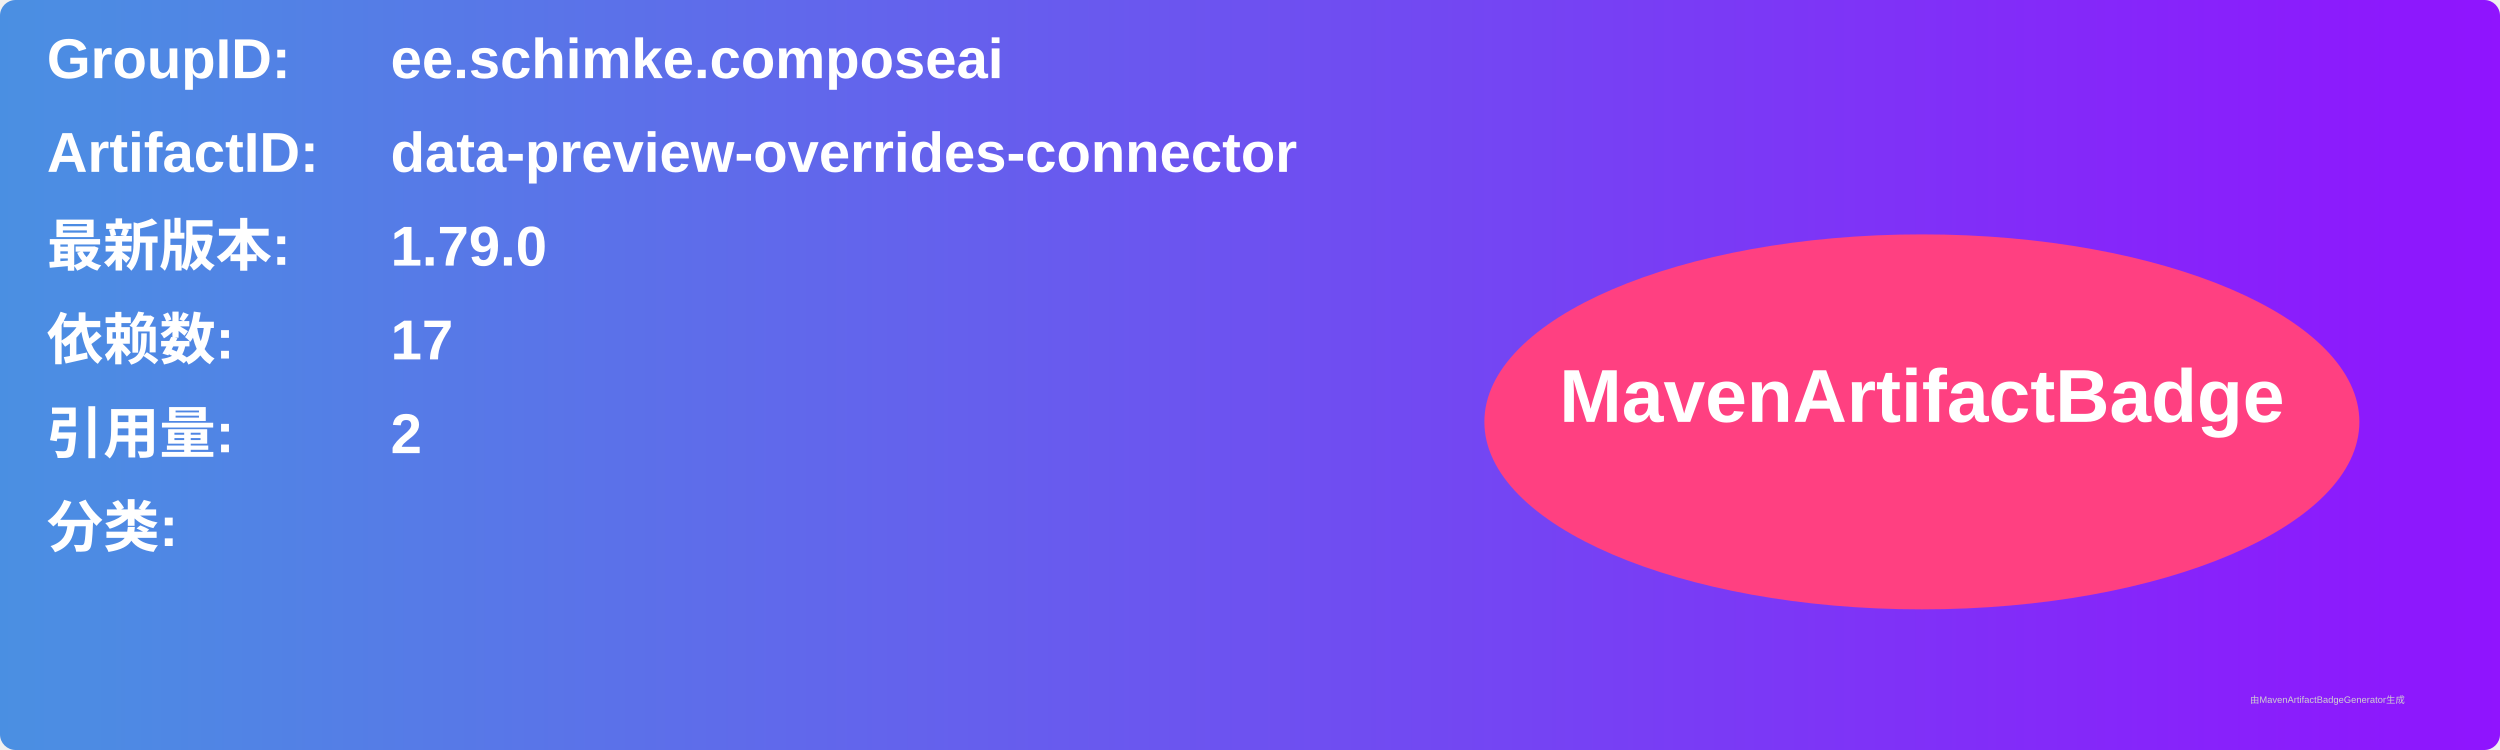
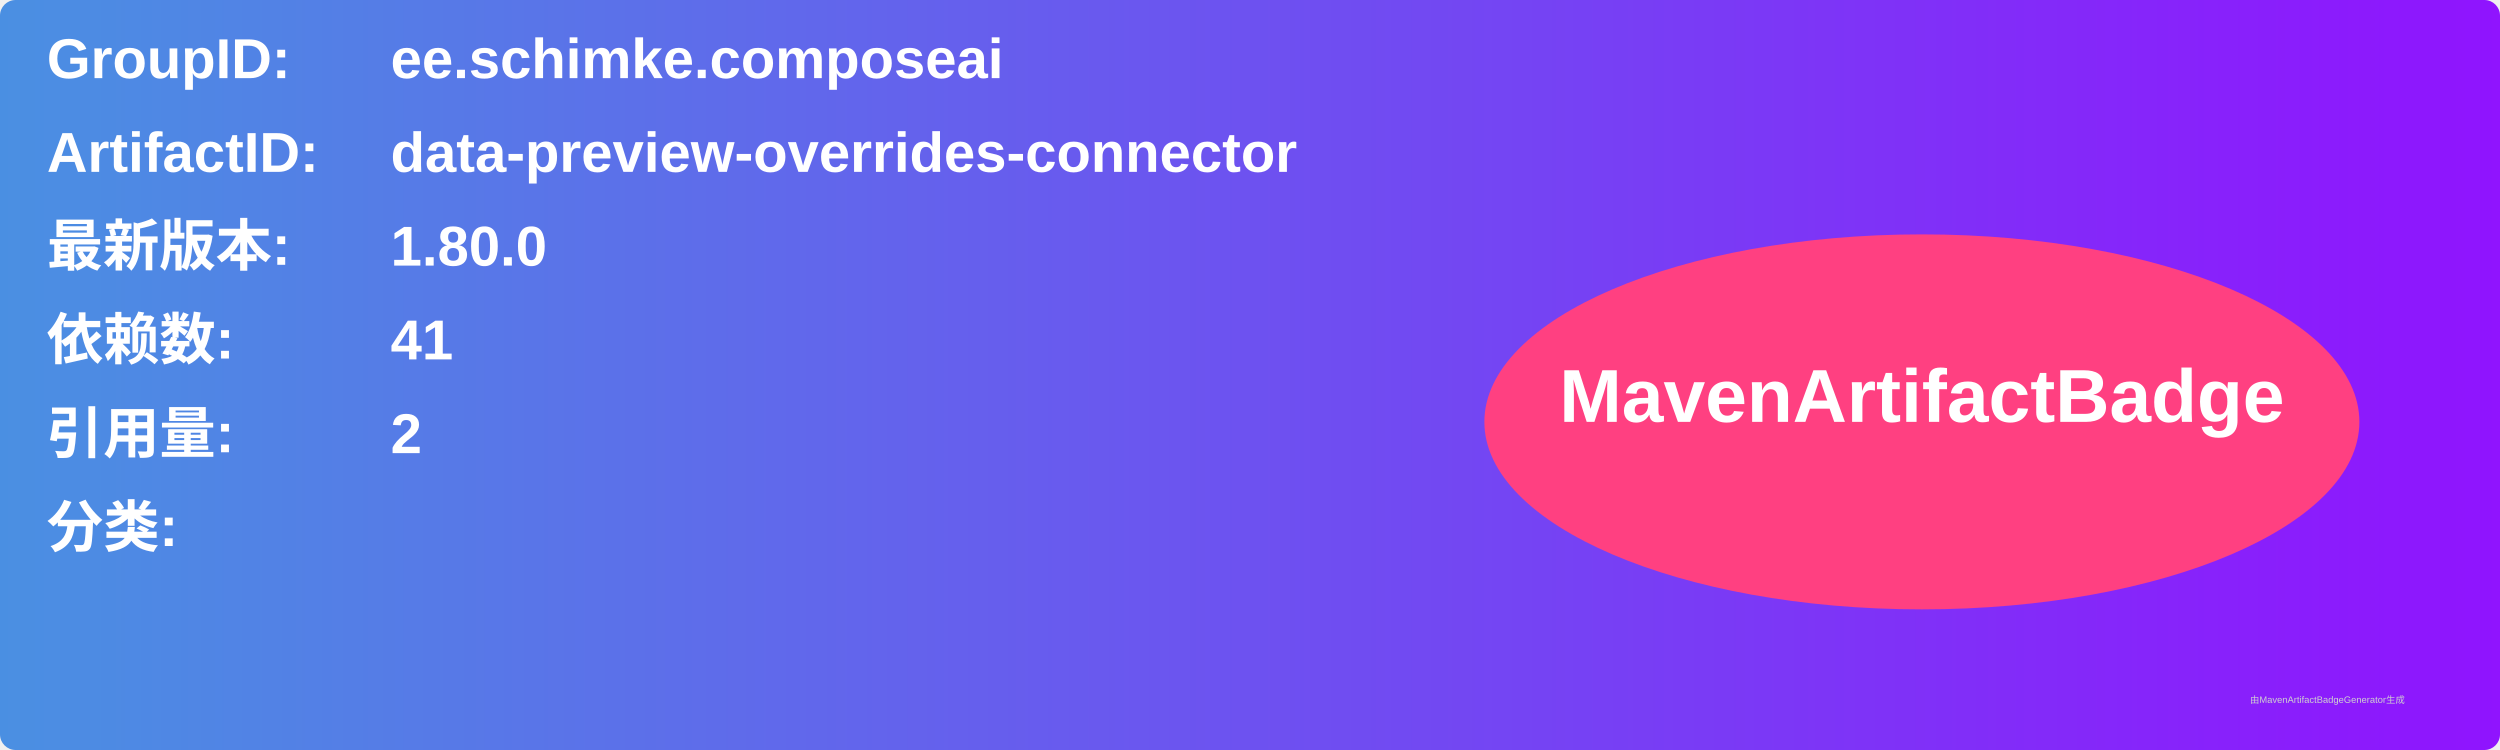
<svg xmlns="http://www.w3.org/2000/svg" width="800" height="240" viewBox="0 0 800 240">
  <linearGradient id="grad" x1="0%" y1="0%" x2="100%" y2="0%">
    <stop offset="0%" stop-color="#4a90e2" />
    <stop offset="100%" stop-color="#9013fe" />
  </linearGradient>
  <rect width="100%" height="100%" rx="5" ry="5" fill="url(#grad)" />
  <g transform="translate(15, 15)">
    <text x="0" y="10" font-family="Arial" font-size="18" fill="white" font-weight="bold" width="260">GroupID:</text>
    <text x="110" y="10" font-family="Arial" font-size="18" fill="white" font-weight="bold" width="460">ee.schimke.composeai</text>
    <text x="0" y="40" font-family="Arial" font-size="18" fill="white" font-weight="bold" width="260">ArtifactID:</text>
    <text x="110" y="40" font-family="Arial" font-size="18" fill="white" font-weight="bold" width="460">data-preview-overrides-connector</text>
    <text x="0" y="70" font-family="Arial" font-size="18" fill="white" font-weight="bold">最新版本:</text>
    <text x="110" y="70" font-family="Arial" font-size="18" fill="white" font-weight="bold">
-       <tspan font-weight="bold">1.79.0</tspan>
+       <tspan font-weight="bold">1.80.0</tspan>
    </text>
    <text x="0" y="100" font-family="Arial" font-size="18" fill="white" font-weight="bold">依赖数: </text>
    <text x="110" y="100" font-family="Arial" font-size="18" fill="white">
-       <tspan font-weight="bold">17</tspan>
+       <tspan font-weight="bold">41</tspan>
    </text>
    <text x="0" y="130" font-family="Arial" font-size="18" fill="white" font-weight="bold">引用量: </text>
    <text x="110" y="130" font-family="Arial" font-size="18" fill="white">
      <tspan font-weight="bold">2</tspan>
    </text>
    <text x="0" y="160" font-family="Arial" font-size="18" fill="white" font-weight="bold">分类:</text>
    <text x="10" y="190" font-family="Arial" font-size="10" fill="white">
      <tspan font-weight="bold" />
    </text>
    <ellipse cx="600" cy="120" rx="140" ry="60" fill="#ff4081" />
    <text x="600" y="120" text-anchor="middle" font-family="Arial" font-size="24" fill="white" font-weight="bold">MavenArtifactBadge</text>
  </g>
  <text x="720" y="225" font-family="Arial" font-size="3" fill="#d0d0d0">由MavenArtifactBadgeGenerator生成</text>
</svg>
